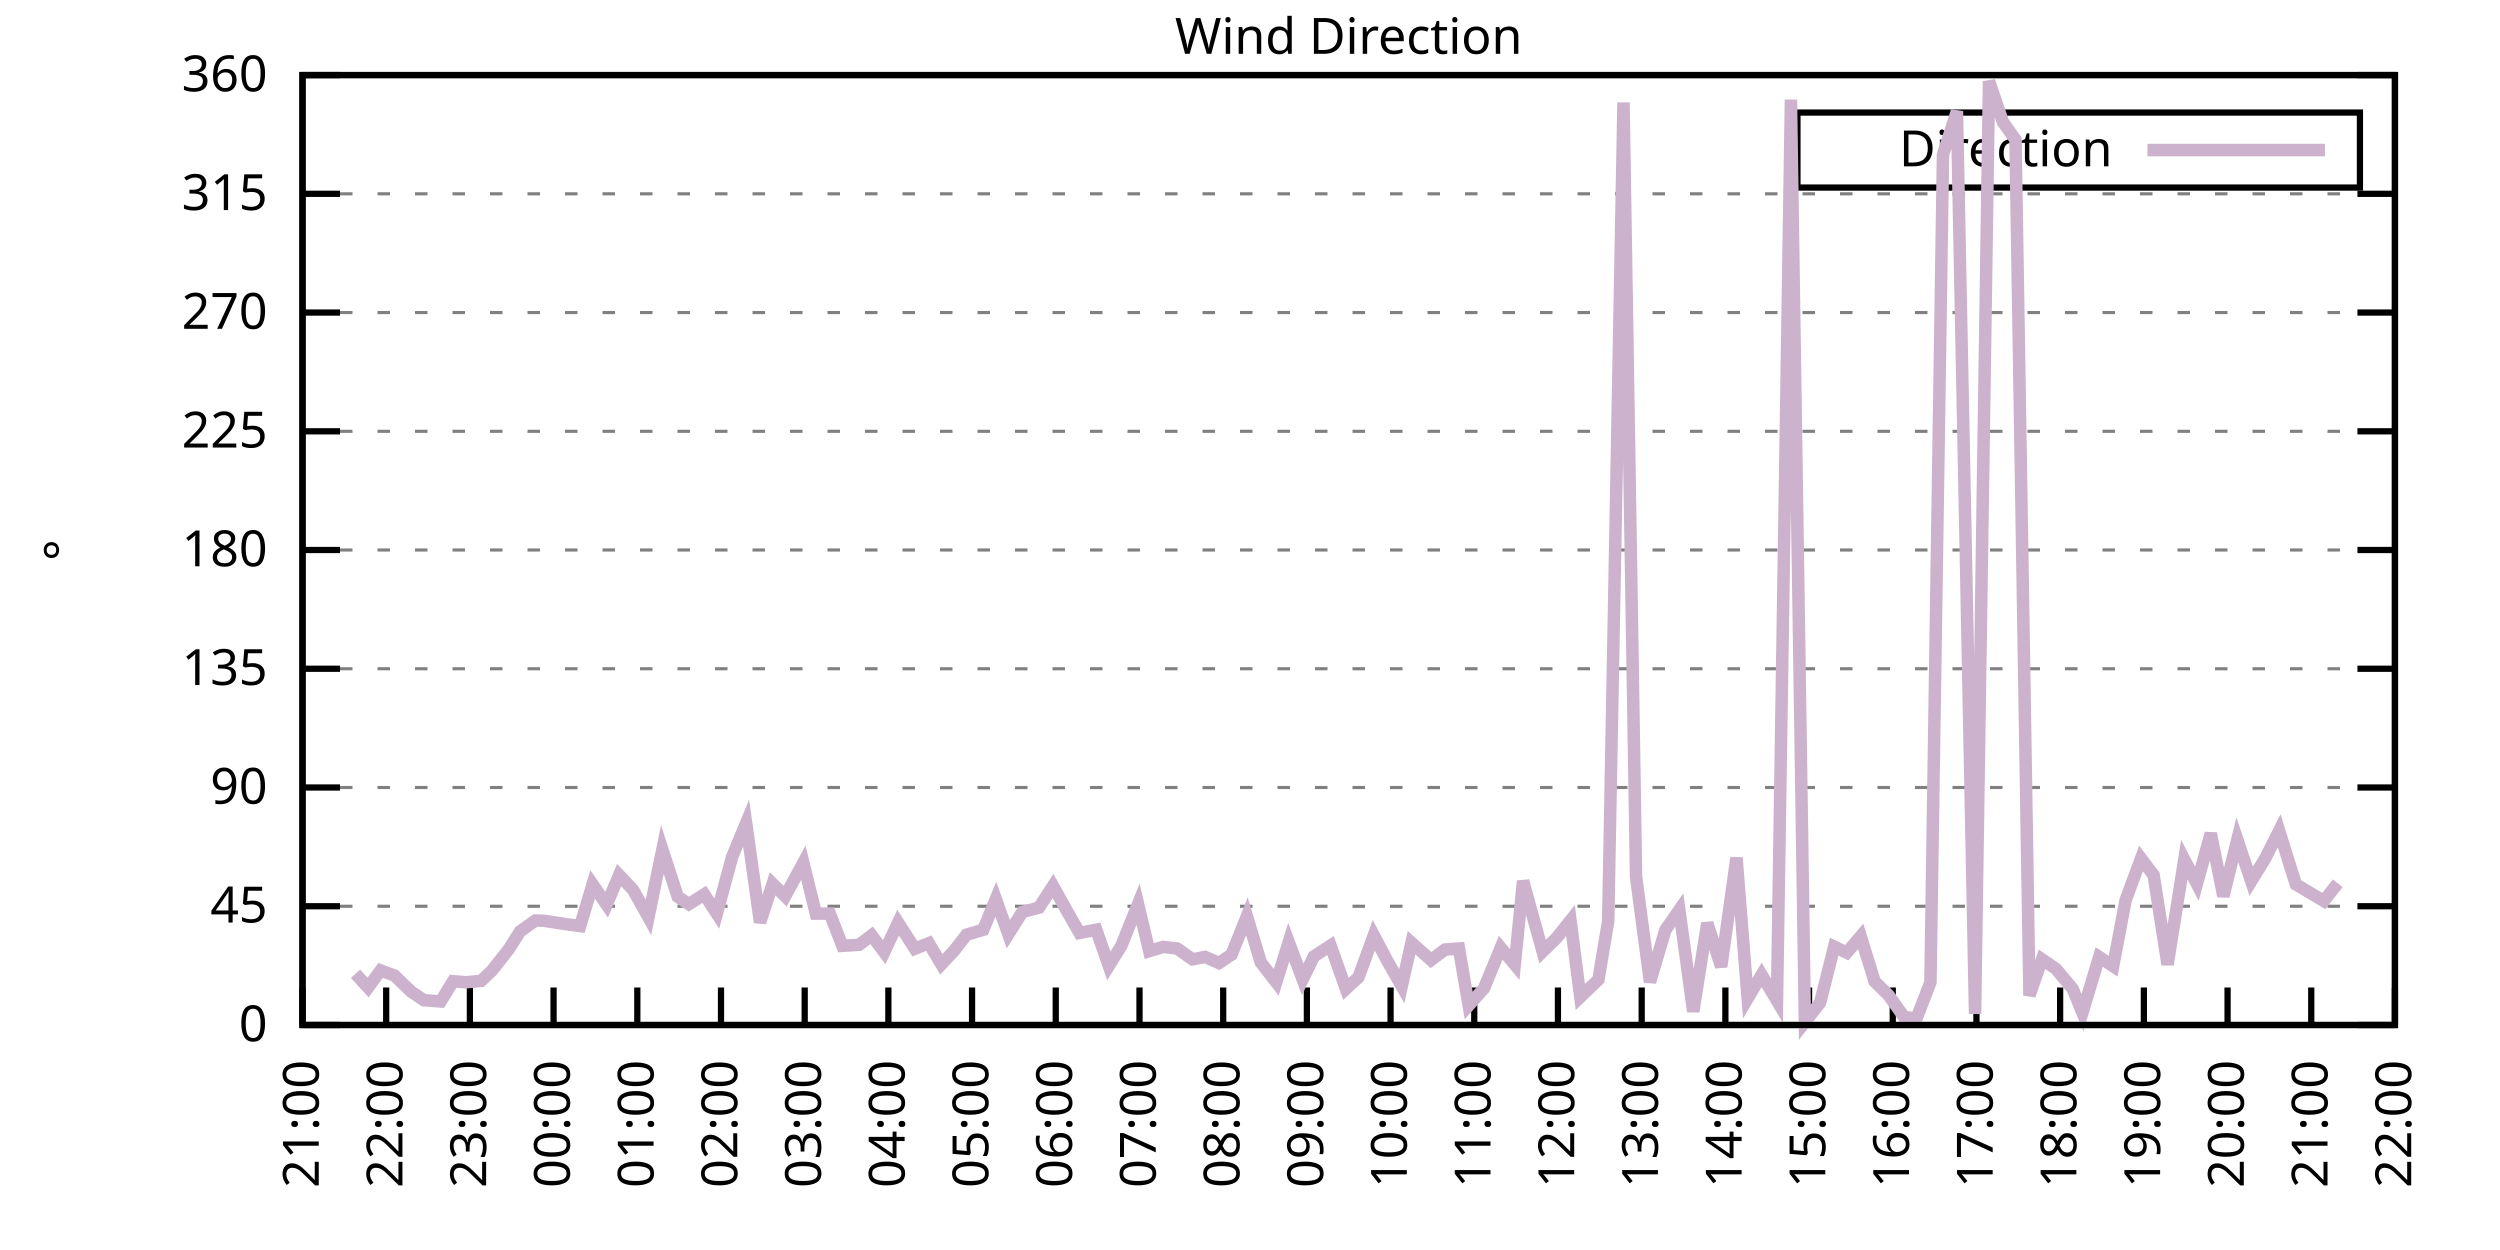
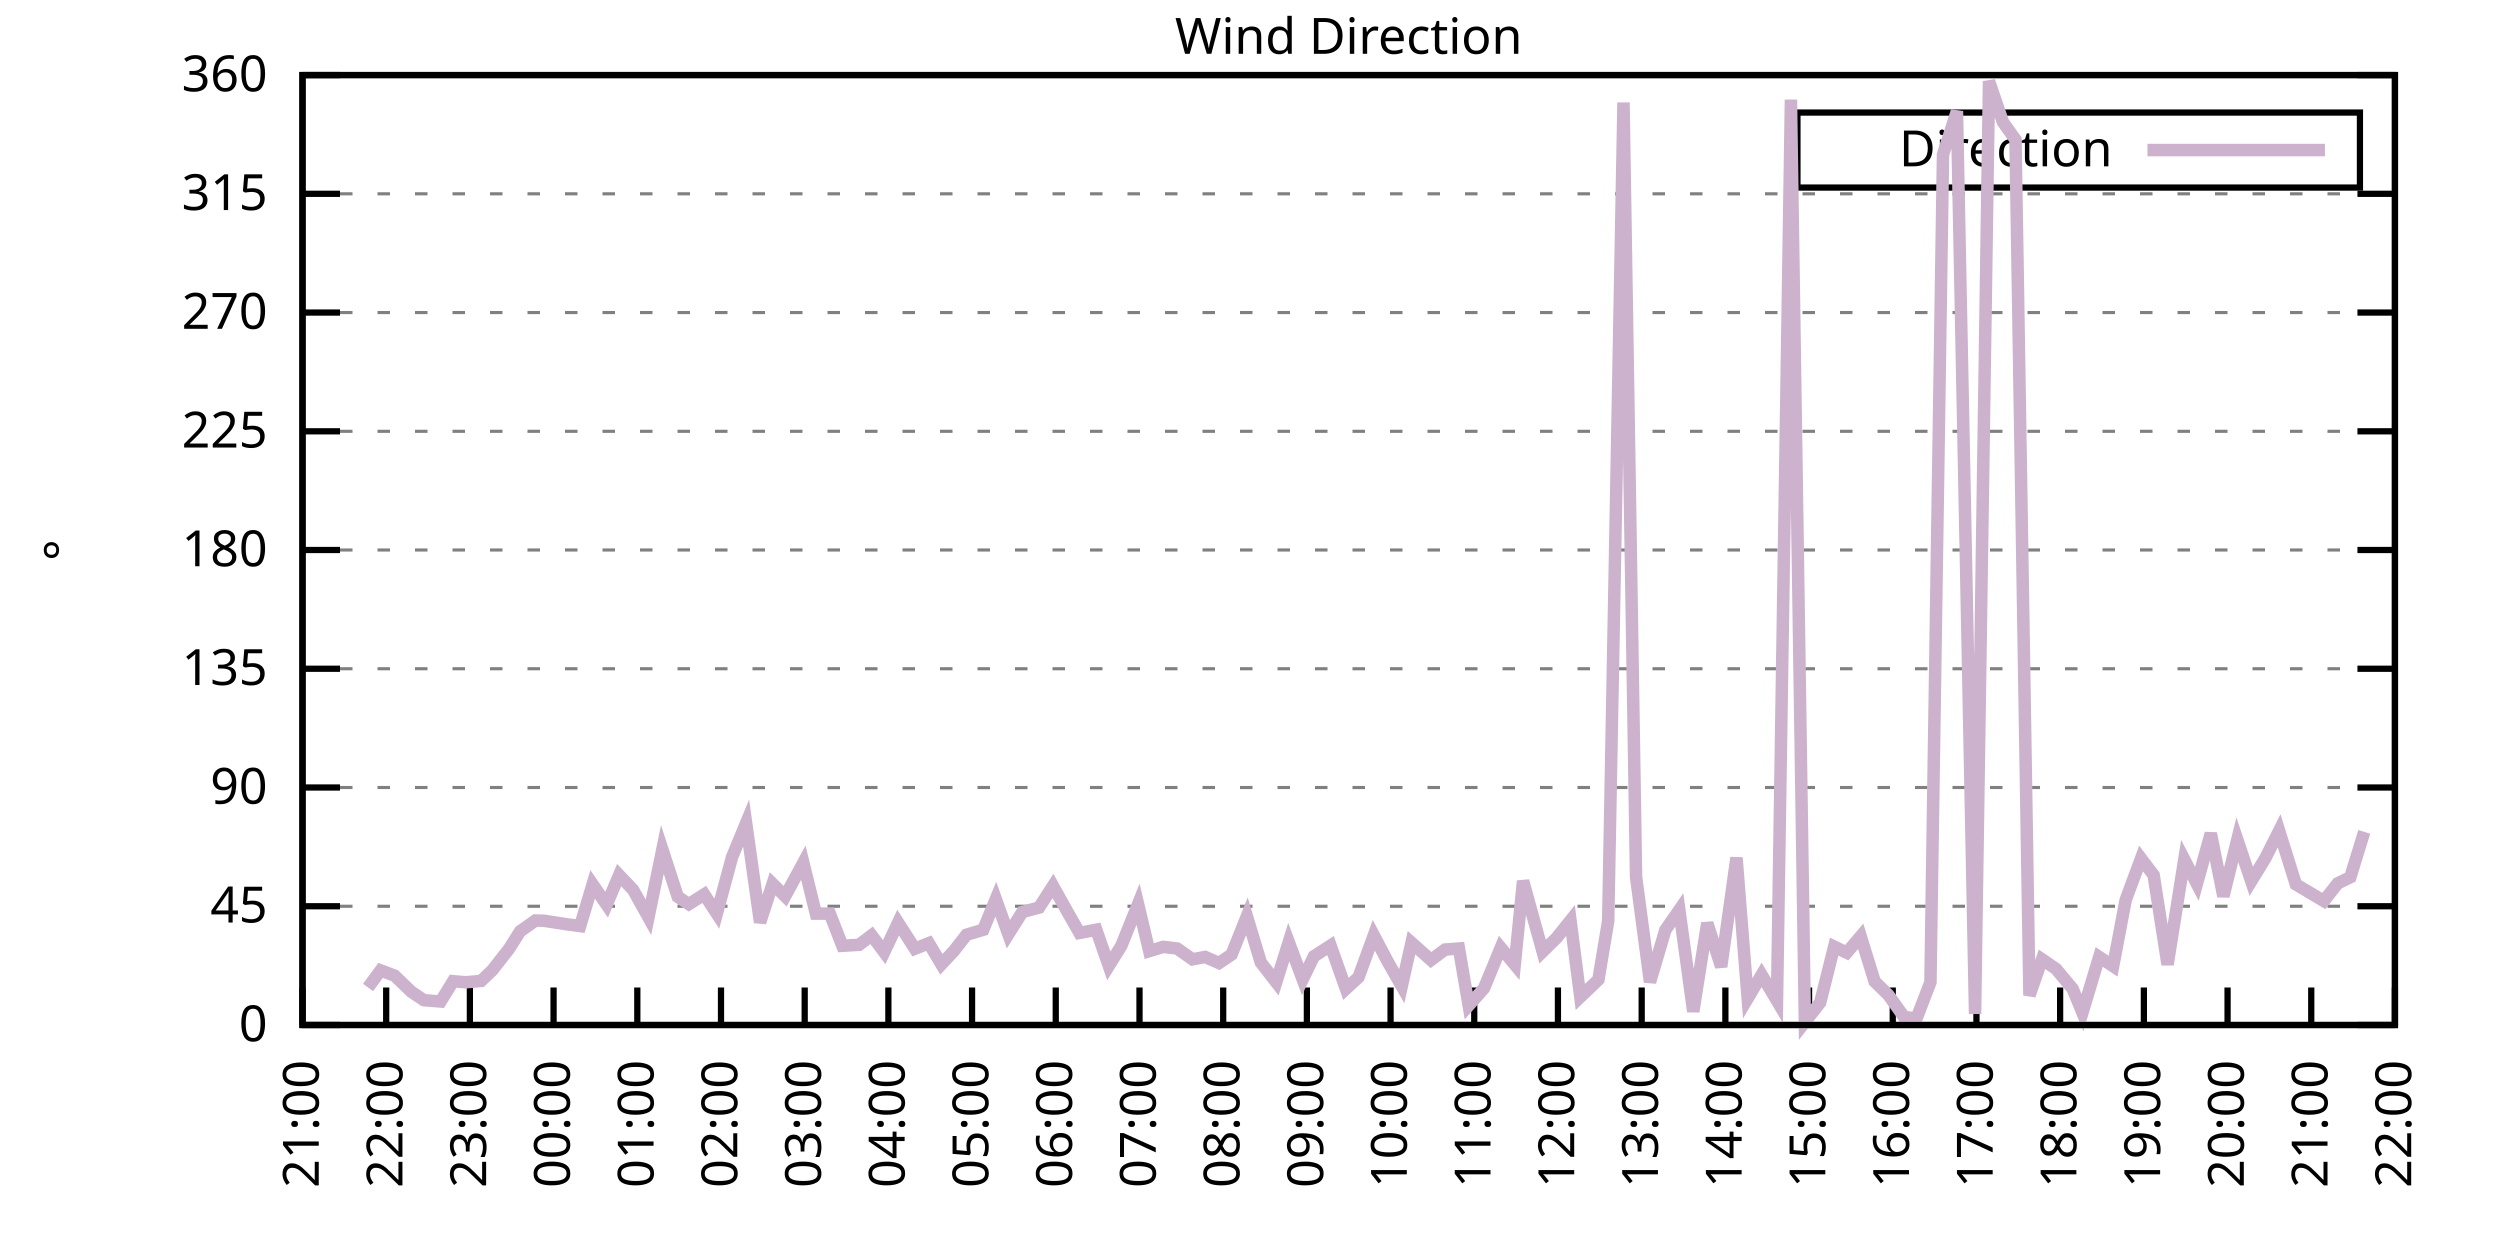
<svg xmlns="http://www.w3.org/2000/svg" xmlns:xlink="http://www.w3.org/1999/xlink" width="400" height="200" viewBox="0 0 400 200">
  <g id="gnuplot_canvas">
    <rect x="0" y="0" width="400" height="200" fill="none" />
    <defs>
      <circle id="gpDot" r="0.5" stroke-width="0.5" stroke="currentColor" />
      <path id="gpPt0" stroke-width="0.333" stroke="currentColor" d="M-1,0 h2 M0,-1 v2" />
      <path id="gpPt1" stroke-width="0.333" stroke="currentColor" d="M-1,-1 L1,1 M1,-1 L-1,1" />
      <path id="gpPt2" stroke-width="0.333" stroke="currentColor" d="M-1,0 L1,0 M0,-1 L0,1 M-1,-1 L1,1 M-1,1 L1,-1" />
      <rect id="gpPt3" stroke-width="0.333" stroke="currentColor" x="-1" y="-1" width="2" height="2" />
      <rect id="gpPt4" stroke-width="0.333" stroke="currentColor" fill="currentColor" x="-1" y="-1" width="2" height="2" />
      <circle id="gpPt5" stroke-width="0.333" stroke="currentColor" cx="0" cy="0" r="1" />
      <use xlink:href="#gpPt5" id="gpPt6" fill="currentColor" stroke="none" />
      <path id="gpPt7" stroke-width="0.333" stroke="currentColor" d="M0,-1.33 L-1.33,0.67 L1.33,0.67 z" />
      <use xlink:href="#gpPt7" id="gpPt8" fill="currentColor" stroke="none" />
      <use xlink:href="#gpPt7" id="gpPt9" stroke="currentColor" transform="rotate(180)" />
      <use xlink:href="#gpPt9" id="gpPt10" fill="currentColor" stroke="none" />
      <use xlink:href="#gpPt3" id="gpPt11" stroke="currentColor" transform="rotate(45)" />
      <use xlink:href="#gpPt11" id="gpPt12" fill="currentColor" stroke="none" />
      <path id="gpPt13" stroke-width="0.333" stroke="currentColor" d="M0,1.330 L1.265,0.411 L0.782,-1.067 L-0.782,-1.076 L-1.265,0.411 z" />
      <use xlink:href="#gpPt13" id="gpPt14" fill="currentColor" stroke="none" />
      <filter id="textbox" filterUnits="objectBoundingBox" x="0" y="0" height="1" width="1">
        <feFlood flood-color="white" flood-opacity="1" result="bgnd" />
        <feComposite in="SourceGraphic" in2="bgnd" operator="atop" />
      </filter>
      <filter id="greybox" filterUnits="objectBoundingBox" x="0" y="0" height="1" width="1">
        <feFlood flood-color="lightgrey" flood-opacity="1" result="grey" />
        <feComposite in="SourceGraphic" in2="grey" operator="atop" />
      </filter>
    </defs>
    <g fill="none" color="white" stroke="currentColor" stroke-width="1.00" stroke-linecap="butt" stroke-linejoin="miter">
</g>
    <g fill="none" color="black" stroke="currentColor" stroke-width="1.00" stroke-linecap="butt" stroke-linejoin="miter">
      <g stroke="none" shape-rendering="crispEdges">
        <polygon fill="rgb(255, 255, 255)" points="48.40,164.00 383.18,164.00 383.18,12.02 48.40,12.02 " />
      </g>
    </g>
    <g fill="none" color="black" stroke="currentColor" stroke-width="1.00" stroke-linecap="butt" stroke-linejoin="miter">
</g>
    <g fill="none" color="black" stroke="black" stroke-width="0.50" stroke-linecap="butt" stroke-linejoin="miter">
</g>
    <g fill="none" color="gray" stroke="currentColor" stroke-width="0.50" stroke-linecap="butt" stroke-linejoin="miter">
      <path stroke="gray" stroke-dasharray="2,4" class="gridline" d="M48.40,164.00 L383.19,164.00  " />
    </g>
    <g fill="none" color="gray" stroke="gray" stroke-width="1.00" stroke-linecap="butt" stroke-linejoin="miter">
</g>
    <g fill="none" color="black" stroke="currentColor" stroke-width="1.00" stroke-linecap="butt" stroke-linejoin="miter">
      <path stroke="black" d="M48.40,164.00 L54.40,164.00 M383.19,164.00 L377.19,164.00  " />
      <g transform="translate(42.80,166.60)" stroke="none" fill="black" font-family="Sans" font-size="8.00" text-anchor="end">
        <text>
          <tspan font-family="Sans"> 0</tspan>
        </text>
      </g>
    </g>
    <g fill="none" color="black" stroke="currentColor" stroke-width="1.00" stroke-linecap="butt" stroke-linejoin="miter">
</g>
    <g fill="none" color="black" stroke="black" stroke-width="0.50" stroke-linecap="butt" stroke-linejoin="miter">
</g>
    <g fill="none" color="gray" stroke="currentColor" stroke-width="0.50" stroke-linecap="butt" stroke-linejoin="miter">
      <path stroke="gray" stroke-dasharray="2,4" class="gridline" d="M48.40,145.00 L383.19,145.00  " />
    </g>
    <g fill="none" color="gray" stroke="gray" stroke-width="1.00" stroke-linecap="butt" stroke-linejoin="miter">
</g>
    <g fill="none" color="black" stroke="currentColor" stroke-width="1.00" stroke-linecap="butt" stroke-linejoin="miter">
      <path stroke="black" d="M48.40,145.00 L54.40,145.00 M383.19,145.00 L377.19,145.00  " />
      <g transform="translate(42.80,147.60)" stroke="none" fill="black" font-family="Sans" font-size="8.00" text-anchor="end">
        <text>
          <tspan font-family="Sans"> 45</tspan>
        </text>
      </g>
    </g>
    <g fill="none" color="black" stroke="currentColor" stroke-width="1.00" stroke-linecap="butt" stroke-linejoin="miter">
</g>
    <g fill="none" color="black" stroke="black" stroke-width="0.50" stroke-linecap="butt" stroke-linejoin="miter">
</g>
    <g fill="none" color="gray" stroke="currentColor" stroke-width="0.50" stroke-linecap="butt" stroke-linejoin="miter">
      <path stroke="gray" stroke-dasharray="2,4" class="gridline" d="M48.40,126.00 L383.19,126.00  " />
    </g>
    <g fill="none" color="gray" stroke="gray" stroke-width="1.00" stroke-linecap="butt" stroke-linejoin="miter">
</g>
    <g fill="none" color="black" stroke="currentColor" stroke-width="1.00" stroke-linecap="butt" stroke-linejoin="miter">
      <path stroke="black" d="M48.40,126.00 L54.40,126.00 M383.19,126.00 L377.19,126.00  " />
      <g transform="translate(42.80,128.60)" stroke="none" fill="black" font-family="Sans" font-size="8.00" text-anchor="end">
        <text>
          <tspan font-family="Sans"> 90</tspan>
        </text>
      </g>
    </g>
    <g fill="none" color="black" stroke="currentColor" stroke-width="1.00" stroke-linecap="butt" stroke-linejoin="miter">
</g>
    <g fill="none" color="black" stroke="black" stroke-width="0.50" stroke-linecap="butt" stroke-linejoin="miter">
</g>
    <g fill="none" color="gray" stroke="currentColor" stroke-width="0.50" stroke-linecap="butt" stroke-linejoin="miter">
      <path stroke="gray" stroke-dasharray="2,4" class="gridline" d="M48.40,107.00 L383.19,107.00  " />
    </g>
    <g fill="none" color="gray" stroke="gray" stroke-width="1.00" stroke-linecap="butt" stroke-linejoin="miter">
</g>
    <g fill="none" color="black" stroke="currentColor" stroke-width="1.00" stroke-linecap="butt" stroke-linejoin="miter">
      <path stroke="black" d="M48.40,107.00 L54.40,107.00 M383.19,107.00 L377.19,107.00  " />
      <g transform="translate(42.80,109.60)" stroke="none" fill="black" font-family="Sans" font-size="8.00" text-anchor="end">
        <text>
          <tspan font-family="Sans"> 135</tspan>
        </text>
      </g>
    </g>
    <g fill="none" color="black" stroke="currentColor" stroke-width="1.00" stroke-linecap="butt" stroke-linejoin="miter">
</g>
    <g fill="none" color="black" stroke="black" stroke-width="0.50" stroke-linecap="butt" stroke-linejoin="miter">
</g>
    <g fill="none" color="gray" stroke="currentColor" stroke-width="0.50" stroke-linecap="butt" stroke-linejoin="miter">
      <path stroke="gray" stroke-dasharray="2,4" class="gridline" d="M48.40,88.00 L383.19,88.00  " />
    </g>
    <g fill="none" color="gray" stroke="gray" stroke-width="1.00" stroke-linecap="butt" stroke-linejoin="miter">
</g>
    <g fill="none" color="black" stroke="currentColor" stroke-width="1.00" stroke-linecap="butt" stroke-linejoin="miter">
      <path stroke="black" d="M48.40,88.00 L54.40,88.00 M383.19,88.00 L377.19,88.00  " />
      <g transform="translate(42.80,90.60)" stroke="none" fill="black" font-family="Sans" font-size="8.00" text-anchor="end">
        <text>
          <tspan font-family="Sans"> 180</tspan>
        </text>
      </g>
    </g>
    <g fill="none" color="black" stroke="currentColor" stroke-width="1.00" stroke-linecap="butt" stroke-linejoin="miter">
</g>
    <g fill="none" color="black" stroke="black" stroke-width="0.50" stroke-linecap="butt" stroke-linejoin="miter">
</g>
    <g fill="none" color="gray" stroke="currentColor" stroke-width="0.50" stroke-linecap="butt" stroke-linejoin="miter">
      <path stroke="gray" stroke-dasharray="2,4" class="gridline" d="M48.40,69.01 L383.19,69.01  " />
    </g>
    <g fill="none" color="gray" stroke="gray" stroke-width="1.00" stroke-linecap="butt" stroke-linejoin="miter">
</g>
    <g fill="none" color="black" stroke="currentColor" stroke-width="1.00" stroke-linecap="butt" stroke-linejoin="miter">
      <path stroke="black" d="M48.40,69.01 L54.40,69.01 M383.19,69.01 L377.19,69.01  " />
      <g transform="translate(42.80,71.61)" stroke="none" fill="black" font-family="Sans" font-size="8.00" text-anchor="end">
        <text>
          <tspan font-family="Sans"> 225</tspan>
        </text>
      </g>
    </g>
    <g fill="none" color="black" stroke="currentColor" stroke-width="1.00" stroke-linecap="butt" stroke-linejoin="miter">
</g>
    <g fill="none" color="black" stroke="black" stroke-width="0.50" stroke-linecap="butt" stroke-linejoin="miter">
</g>
    <g fill="none" color="gray" stroke="currentColor" stroke-width="0.50" stroke-linecap="butt" stroke-linejoin="miter">
      <path stroke="gray" stroke-dasharray="2,4" class="gridline" d="M48.40,50.01 L383.19,50.01  " />
    </g>
    <g fill="none" color="gray" stroke="gray" stroke-width="1.00" stroke-linecap="butt" stroke-linejoin="miter">
</g>
    <g fill="none" color="black" stroke="currentColor" stroke-width="1.00" stroke-linecap="butt" stroke-linejoin="miter">
      <path stroke="black" d="M48.40,50.01 L54.40,50.01 M383.19,50.01 L377.19,50.01  " />
      <g transform="translate(42.80,52.61)" stroke="none" fill="black" font-family="Sans" font-size="8.00" text-anchor="end">
        <text>
          <tspan font-family="Sans"> 270</tspan>
        </text>
      </g>
    </g>
    <g fill="none" color="black" stroke="currentColor" stroke-width="1.00" stroke-linecap="butt" stroke-linejoin="miter">
</g>
    <g fill="none" color="black" stroke="black" stroke-width="0.50" stroke-linecap="butt" stroke-linejoin="miter">
</g>
    <g fill="none" color="gray" stroke="currentColor" stroke-width="0.50" stroke-linecap="butt" stroke-linejoin="miter">
      <path stroke="gray" stroke-dasharray="2,4" class="gridline" d="M48.40,31.01 L383.19,31.01  " />
    </g>
    <g fill="none" color="gray" stroke="gray" stroke-width="1.00" stroke-linecap="butt" stroke-linejoin="miter">
</g>
    <g fill="none" color="black" stroke="currentColor" stroke-width="1.00" stroke-linecap="butt" stroke-linejoin="miter">
      <path stroke="black" d="M48.40,31.01 L54.40,31.01 M383.19,31.01 L377.19,31.01  " />
      <g transform="translate(42.80,33.61)" stroke="none" fill="black" font-family="Sans" font-size="8.00" text-anchor="end">
        <text>
          <tspan font-family="Sans"> 315</tspan>
        </text>
      </g>
    </g>
    <g fill="none" color="black" stroke="currentColor" stroke-width="1.00" stroke-linecap="butt" stroke-linejoin="miter">
</g>
    <g fill="none" color="black" stroke="black" stroke-width="0.50" stroke-linecap="butt" stroke-linejoin="miter">
</g>
    <g fill="none" color="gray" stroke="currentColor" stroke-width="0.50" stroke-linecap="butt" stroke-linejoin="miter">
      <path stroke="gray" stroke-dasharray="2,4" class="gridline" d="M48.40,12.01 L383.19,12.01  " />
    </g>
    <g fill="none" color="gray" stroke="gray" stroke-width="1.00" stroke-linecap="butt" stroke-linejoin="miter">
</g>
    <g fill="none" color="black" stroke="currentColor" stroke-width="1.00" stroke-linecap="butt" stroke-linejoin="miter">
      <path stroke="black" d="M48.40,12.01 L54.40,12.01 M383.19,12.01 L377.19,12.01  " />
      <g transform="translate(42.80,14.61)" stroke="none" fill="black" font-family="Sans" font-size="8.00" text-anchor="end">
        <text>
          <tspan font-family="Sans"> 360</tspan>
        </text>
      </g>
    </g>
    <g fill="none" color="black" stroke="currentColor" stroke-width="1.00" stroke-linecap="butt" stroke-linejoin="miter">
      <path stroke="black" d="M48.40,164.00 L48.40,158.00  " />
      <g transform="translate(51.00,169.60) rotate(270.00)" stroke="none" fill="black" font-family="Sans" font-size="8.00" text-anchor="end">
        <text>
          <tspan font-family="Sans">21:00</tspan>
        </text>
      </g>
    </g>
    <g fill="none" color="black" stroke="currentColor" stroke-width="1.00" stroke-linecap="butt" stroke-linejoin="miter">
      <path stroke="black" d="M61.79,164.00 L61.79,158.00  " />
      <g transform="translate(64.39,169.60) rotate(270.00)" stroke="none" fill="black" font-family="Sans" font-size="8.00" text-anchor="end">
        <text>
          <tspan font-family="Sans">22:00</tspan>
        </text>
      </g>
    </g>
    <g fill="none" color="black" stroke="currentColor" stroke-width="1.00" stroke-linecap="butt" stroke-linejoin="miter">
      <path stroke="black" d="M75.18,164.00 L75.18,158.00  " />
      <g transform="translate(77.78,169.60) rotate(270.00)" stroke="none" fill="black" font-family="Sans" font-size="8.00" text-anchor="end">
        <text>
          <tspan font-family="Sans">23:00</tspan>
        </text>
      </g>
    </g>
    <g fill="none" color="black" stroke="currentColor" stroke-width="1.00" stroke-linecap="butt" stroke-linejoin="miter">
      <path stroke="black" d="M88.57,164.00 L88.57,158.00  " />
      <g transform="translate(91.17,169.60) rotate(270.00)" stroke="none" fill="black" font-family="Sans" font-size="8.00" text-anchor="end">
        <text>
          <tspan font-family="Sans">00:00</tspan>
        </text>
      </g>
    </g>
    <g fill="none" color="black" stroke="currentColor" stroke-width="1.00" stroke-linecap="butt" stroke-linejoin="miter">
      <path stroke="black" d="M101.97,164.00 L101.97,158.00  " />
      <g transform="translate(104.57,169.60) rotate(270.00)" stroke="none" fill="black" font-family="Sans" font-size="8.00" text-anchor="end">
        <text>
          <tspan font-family="Sans">01:00</tspan>
        </text>
      </g>
    </g>
    <g fill="none" color="black" stroke="currentColor" stroke-width="1.00" stroke-linecap="butt" stroke-linejoin="miter">
      <path stroke="black" d="M115.36,164.00 L115.36,158.00  " />
      <g transform="translate(117.96,169.60) rotate(270.00)" stroke="none" fill="black" font-family="Sans" font-size="8.00" text-anchor="end">
        <text>
          <tspan font-family="Sans">02:00</tspan>
        </text>
      </g>
    </g>
    <g fill="none" color="black" stroke="currentColor" stroke-width="1.00" stroke-linecap="butt" stroke-linejoin="miter">
      <path stroke="black" d="M128.75,164.00 L128.75,158.00  " />
      <g transform="translate(131.35,169.60) rotate(270.00)" stroke="none" fill="black" font-family="Sans" font-size="8.00" text-anchor="end">
        <text>
          <tspan font-family="Sans">03:00</tspan>
        </text>
      </g>
    </g>
    <g fill="none" color="black" stroke="currentColor" stroke-width="1.00" stroke-linecap="butt" stroke-linejoin="miter">
      <path stroke="black" d="M142.14,164.00 L142.14,158.00  " />
      <g transform="translate(144.74,169.60) rotate(270.00)" stroke="none" fill="black" font-family="Sans" font-size="8.00" text-anchor="end">
        <text>
          <tspan font-family="Sans">04:00</tspan>
        </text>
      </g>
    </g>
    <g fill="none" color="black" stroke="currentColor" stroke-width="1.00" stroke-linecap="butt" stroke-linejoin="miter">
      <path stroke="black" d="M155.53,164.00 L155.53,158.00  " />
      <g transform="translate(158.13,169.60) rotate(270.00)" stroke="none" fill="black" font-family="Sans" font-size="8.00" text-anchor="end">
        <text>
          <tspan font-family="Sans">05:00</tspan>
        </text>
      </g>
    </g>
    <g fill="none" color="black" stroke="currentColor" stroke-width="1.00" stroke-linecap="butt" stroke-linejoin="miter">
      <path stroke="black" d="M168.92,164.00 L168.92,158.00  " />
      <g transform="translate(171.52,169.60) rotate(270.00)" stroke="none" fill="black" font-family="Sans" font-size="8.00" text-anchor="end">
        <text>
          <tspan font-family="Sans">06:00</tspan>
        </text>
      </g>
    </g>
    <g fill="none" color="black" stroke="currentColor" stroke-width="1.00" stroke-linecap="butt" stroke-linejoin="miter">
      <path stroke="black" d="M182.32,164.00 L182.32,158.00  " />
      <g transform="translate(184.92,169.60) rotate(270.00)" stroke="none" fill="black" font-family="Sans" font-size="8.00" text-anchor="end">
        <text>
          <tspan font-family="Sans">07:00</tspan>
        </text>
      </g>
    </g>
    <g fill="none" color="black" stroke="currentColor" stroke-width="1.00" stroke-linecap="butt" stroke-linejoin="miter">
      <path stroke="black" d="M195.71,164.00 L195.71,158.00  " />
      <g transform="translate(198.31,169.60) rotate(270.00)" stroke="none" fill="black" font-family="Sans" font-size="8.00" text-anchor="end">
        <text>
          <tspan font-family="Sans">08:00</tspan>
        </text>
      </g>
    </g>
    <g fill="none" color="black" stroke="currentColor" stroke-width="1.00" stroke-linecap="butt" stroke-linejoin="miter">
      <path stroke="black" d="M209.10,164.00 L209.10,158.00  " />
      <g transform="translate(211.70,169.60) rotate(270.00)" stroke="none" fill="black" font-family="Sans" font-size="8.00" text-anchor="end">
        <text>
          <tspan font-family="Sans">09:00</tspan>
        </text>
      </g>
    </g>
    <g fill="none" color="black" stroke="currentColor" stroke-width="1.00" stroke-linecap="butt" stroke-linejoin="miter">
      <path stroke="black" d="M222.49,164.00 L222.49,158.00  " />
      <g transform="translate(225.09,169.60) rotate(270.00)" stroke="none" fill="black" font-family="Sans" font-size="8.00" text-anchor="end">
        <text>
          <tspan font-family="Sans">10:00</tspan>
        </text>
      </g>
    </g>
    <g fill="none" color="black" stroke="currentColor" stroke-width="1.00" stroke-linecap="butt" stroke-linejoin="miter">
      <path stroke="black" d="M235.88,164.00 L235.88,158.00  " />
      <g transform="translate(238.48,169.60) rotate(270.00)" stroke="none" fill="black" font-family="Sans" font-size="8.00" text-anchor="end">
        <text>
          <tspan font-family="Sans">11:00</tspan>
        </text>
      </g>
    </g>
    <g fill="none" color="black" stroke="currentColor" stroke-width="1.00" stroke-linecap="butt" stroke-linejoin="miter">
      <path stroke="black" d="M249.27,164.00 L249.27,158.00  " />
      <g transform="translate(251.87,169.60) rotate(270.00)" stroke="none" fill="black" font-family="Sans" font-size="8.00" text-anchor="end">
        <text>
          <tspan font-family="Sans">12:00</tspan>
        </text>
      </g>
    </g>
    <g fill="none" color="black" stroke="currentColor" stroke-width="1.00" stroke-linecap="butt" stroke-linejoin="miter">
      <path stroke="black" d="M262.67,164.00 L262.67,158.00  " />
      <g transform="translate(265.27,169.60) rotate(270.00)" stroke="none" fill="black" font-family="Sans" font-size="8.00" text-anchor="end">
        <text>
          <tspan font-family="Sans">13:00</tspan>
        </text>
      </g>
    </g>
    <g fill="none" color="black" stroke="currentColor" stroke-width="1.00" stroke-linecap="butt" stroke-linejoin="miter">
      <path stroke="black" d="M276.06,164.00 L276.06,158.00  " />
      <g transform="translate(278.66,169.60) rotate(270.00)" stroke="none" fill="black" font-family="Sans" font-size="8.00" text-anchor="end">
        <text>
          <tspan font-family="Sans">14:00</tspan>
        </text>
      </g>
    </g>
    <g fill="none" color="black" stroke="currentColor" stroke-width="1.00" stroke-linecap="butt" stroke-linejoin="miter">
      <path stroke="black" d="M289.45,164.00 L289.45,158.00  " />
      <g transform="translate(292.05,169.60) rotate(270.00)" stroke="none" fill="black" font-family="Sans" font-size="8.00" text-anchor="end">
        <text>
          <tspan font-family="Sans">15:00</tspan>
        </text>
      </g>
    </g>
    <g fill="none" color="black" stroke="currentColor" stroke-width="1.00" stroke-linecap="butt" stroke-linejoin="miter">
      <path stroke="black" d="M302.84,164.00 L302.84,158.00  " />
      <g transform="translate(305.44,169.60) rotate(270.00)" stroke="none" fill="black" font-family="Sans" font-size="8.00" text-anchor="end">
        <text>
          <tspan font-family="Sans">16:00</tspan>
        </text>
      </g>
    </g>
    <g fill="none" color="black" stroke="currentColor" stroke-width="1.00" stroke-linecap="butt" stroke-linejoin="miter">
      <path stroke="black" d="M316.23,164.00 L316.23,158.00  " />
      <g transform="translate(318.83,169.60) rotate(270.00)" stroke="none" fill="black" font-family="Sans" font-size="8.00" text-anchor="end">
        <text>
          <tspan font-family="Sans">17:00</tspan>
        </text>
      </g>
    </g>
    <g fill="none" color="black" stroke="currentColor" stroke-width="1.00" stroke-linecap="butt" stroke-linejoin="miter">
      <path stroke="black" d="M329.62,164.00 L329.62,158.00  " />
      <g transform="translate(332.22,169.60) rotate(270.00)" stroke="none" fill="black" font-family="Sans" font-size="8.00" text-anchor="end">
        <text>
          <tspan font-family="Sans">18:00</tspan>
        </text>
      </g>
    </g>
    <g fill="none" color="black" stroke="currentColor" stroke-width="1.00" stroke-linecap="butt" stroke-linejoin="miter">
      <path stroke="black" d="M343.02,164.00 L343.02,158.00  " />
      <g transform="translate(345.62,169.60) rotate(270.00)" stroke="none" fill="black" font-family="Sans" font-size="8.00" text-anchor="end">
        <text>
          <tspan font-family="Sans">19:00</tspan>
        </text>
      </g>
    </g>
    <g fill="none" color="black" stroke="currentColor" stroke-width="1.00" stroke-linecap="butt" stroke-linejoin="miter">
      <path stroke="black" d="M356.41,164.00 L356.41,158.00  " />
      <g transform="translate(359.01,169.60) rotate(270.00)" stroke="none" fill="black" font-family="Sans" font-size="8.00" text-anchor="end">
        <text>
          <tspan font-family="Sans">20:00</tspan>
        </text>
      </g>
    </g>
    <g fill="none" color="black" stroke="currentColor" stroke-width="1.00" stroke-linecap="butt" stroke-linejoin="miter">
      <path stroke="black" d="M369.80,164.00 L369.80,158.00  " />
      <g transform="translate(372.40,169.60) rotate(270.00)" stroke="none" fill="black" font-family="Sans" font-size="8.00" text-anchor="end">
        <text>
          <tspan font-family="Sans">21:00</tspan>
        </text>
      </g>
    </g>
    <g fill="none" color="black" stroke="currentColor" stroke-width="1.00" stroke-linecap="butt" stroke-linejoin="miter">
      <path stroke="black" d="M383.19,164.00 L383.19,158.00  " />
      <g transform="translate(385.79,169.60) rotate(270.00)" stroke="none" fill="black" font-family="Sans" font-size="8.00" text-anchor="end">
        <text>
          <tspan font-family="Sans">22:00</tspan>
        </text>
      </g>
    </g>
    <g fill="none" color="black" stroke="currentColor" stroke-width="1.00" stroke-linecap="butt" stroke-linejoin="miter">
</g>
    <g fill="none" color="black" stroke="currentColor" stroke-width="1.00" stroke-linecap="butt" stroke-linejoin="miter">
      <path stroke="black" d="M48.40,12.01 L48.40,164.00 L383.19,164.00 L383.19,12.01 L48.40,12.01 Z  " />
    </g>
    <g fill="none" color="black" stroke="currentColor" stroke-width="1.00" stroke-linecap="butt" stroke-linejoin="miter">
</g>
    <g fill="none" color="black" stroke="currentColor" stroke-width="1.00" stroke-linecap="butt" stroke-linejoin="miter">
      <path stroke="black" d="M287.59,30.01 L287.59,18.01 L377.59,18.01 L377.59,30.01 L287.59,30.01 Z  " />
    </g>
    <g id="Wind_direction_plot_1">
      <g fill="none" color="white" stroke="black" stroke-width="2.00" stroke-linecap="butt" stroke-linejoin="miter">
</g>
      <g fill="none" color="black" stroke="currentColor" stroke-width="2.00" stroke-linecap="butt" stroke-linejoin="miter">
        <g transform="translate(337.99,26.61)" stroke="none" fill="black" font-family="Sans" font-size="8.00" text-anchor="end">
          <text>
            <tspan font-family="Sans">Direction</tspan>
          </text>
        </g>
      </g>
      <g fill="none" color="black" stroke="currentColor" stroke-width="2.00" stroke-linecap="butt" stroke-linejoin="miter">
-         <path stroke="rgb(204, 178, 204)" d="M343.59,24.01 L371.99,24.01 M56.88,155.81 L58.89,158.00 L60.90,155.26 L63.13,156.10 L65.81,158.68 L67.82,160.03   L70.50,160.24 L72.50,156.99 L74.51,157.16 L76.97,156.95 L78.75,155.26 L81.43,151.84 L83.22,149.01 L85.67,147.28   L87.01,147.32 L90.58,147.87 L92.82,148.17 L94.82,141.50 L97.06,144.75 L99.06,140.02 L101.30,142.38 L103.75,146.77   L105.98,135.92 L108.44,143.48 L110.22,144.66 L112.68,143.10 L114.69,146.18 L117.14,137.11 L119.38,131.70 L121.61,147.58   L123.62,141.41 L125.62,143.40 L128.53,138.04 L130.54,146.18 L132.77,146.18 L134.78,151.33 L137.45,151.17 L139.46,149.65   L141.47,152.35 L143.70,147.62 L146.38,151.80 L148.61,150.91 L150.62,154.29 L152.63,152.14 L154.64,149.56 L157.32,148.76   L159.33,143.86 L161.34,149.48 L163.57,145.93 L166.25,145.21 L168.48,141.75 L170.71,145.76 L172.72,149.27 L175.40,148.76   L177.41,154.54 L179.41,151.33 L182.09,144.66 L183.88,152.18 L186.11,151.50 L188.34,151.76 L190.80,153.49 L192.81,153.11   L195.04,154.08 L197.05,152.73 L199.50,146.61 L201.73,153.99 L204.19,157.16 L206.20,150.74 L208.43,156.70 L210.22,153.02   L212.89,151.29 L215.35,158.22 L217.36,156.36 L219.81,149.65 L222.04,153.87 L224.28,157.79 L225.84,150.83 L228.96,153.61   L231.20,151.93 L233.43,151.76 L234.99,160.88 L237.44,158.13 L240.12,151.63 L242.36,154.33 L243.69,140.95 L246.82,152.26   L249.05,150.07 L251.28,147.28 L252.85,159.52 L255.75,156.74 L257.31,147.37 L259.76,16.40 L261.77,140.31 L264.00,157.12   L266.46,148.80 L268.69,145.59 L270.92,161.85 L273.16,147.70 L275.39,154.67 L277.84,137.23 L279.63,159.74 L281.86,155.98   L284.32,160.12 L286.55,15.94 L288.78,163.54 L291.23,160.41 L293.47,151.46 L295.48,152.43 L297.71,149.81 L299.94,157.03   L302.17,159.23 L304.63,162.69 L306.63,162.99 L308.87,157.16 L310.88,24.72 L313.11,17.79 L316.01,162.23 L318.24,12.98   L320.47,19.53 L322.48,22.35 L324.71,159.27 L326.72,153.49 L328.95,155.01 L331.63,158.22 L333.19,162.02 L335.87,153.11   L338.10,154.59 L340.11,143.99 L342.57,137.36 L344.58,140.02 L346.81,154.33 L349.49,137.53 L351.50,141.41 L353.73,133.35   L355.74,143.40 L357.97,134.36 L360.20,140.99 L362.43,137.36 L364.66,132.93 L367.34,141.50 L371.81,144.16 L374.04,141.33    " />
+         <path stroke="rgb(204, 178, 204)" d="M343.59,24.01 L371.99,24.01 M58.89,158.00 L60.90,155.26 L63.13,156.10 L65.81,158.68 L67.82,160.03 L70.50,160.24   L72.50,156.99 L74.51,157.16 L76.97,156.95 L78.75,155.26 L81.43,151.84 L83.22,149.01 L85.67,147.28 L87.01,147.32   L90.58,147.87 L92.82,148.17 L94.82,141.50 L97.06,144.75 L99.06,140.02 L101.30,142.38 L103.75,146.77 L105.98,135.92   L108.44,143.48 L110.22,144.66 L112.68,143.10 L114.69,146.18 L117.14,137.11 L119.38,131.70 L121.61,147.58 L123.62,141.41   L125.62,143.40 L128.53,138.04 L130.54,146.18 L132.77,146.18 L134.78,151.33 L137.45,151.17 L139.46,149.65 L141.47,152.35   L143.70,147.62 L146.38,151.80 L148.61,150.91 L150.62,154.29 L152.63,152.14 L154.64,149.56 L157.32,148.76 L159.33,143.86   L161.34,149.48 L163.57,145.93 L166.25,145.21 L168.48,141.75 L170.71,145.76 L172.72,149.27 L175.40,148.76 L177.41,154.54   L179.41,151.33 L182.09,144.66 L183.88,152.18 L186.11,151.50 L188.34,151.76 L190.80,153.49 L192.81,153.11 L195.04,154.08   L197.05,152.73 L199.50,146.61 L201.73,153.99 L204.19,157.16 L206.20,150.74 L208.43,156.70 L210.22,153.02 L212.89,151.29   L215.35,158.22 L217.36,156.36 L219.81,149.65 L222.04,153.87 L224.28,157.79 L225.84,150.83 L228.96,153.61 L231.20,151.93   L233.43,151.76 L234.99,160.88 L237.44,158.13 L240.12,151.63 L242.36,154.33 L243.69,140.95 L246.82,152.26 L249.05,150.07   L251.28,147.28 L252.85,159.52 L255.75,156.74 L257.31,147.37 L259.76,16.40 L261.77,140.31 L264.00,157.12 L266.46,148.80   L268.69,145.59 L270.92,161.85 L273.16,147.70 L275.39,154.67 L277.84,137.23 L279.63,159.74 L281.86,155.98 L284.32,160.12   L286.55,15.94 L288.78,163.54 L291.23,160.41 L293.47,151.46 L295.48,152.43 L297.71,149.81 L299.94,157.03 L302.17,159.23   L304.63,162.69 L306.63,162.99 L308.87,157.16 L310.88,24.72 L313.11,17.79 L316.01,162.23 L318.24,12.98 L320.47,19.53   L322.48,22.35 L324.71,159.27 L326.72,153.49 L328.95,155.01 L331.63,158.22 L333.19,162.02 L335.87,153.11 L338.10,154.59   L340.11,143.99 L342.57,137.36 L344.58,140.02 L346.81,154.33 L349.49,137.53 L351.50,141.41 L353.73,133.35 L355.74,143.40   L357.97,134.36 L360.20,140.99 L362.43,137.36 L364.66,132.93 L367.34,141.50 L371.81,144.16 L374.04,141.33 L376.05,140.36   L378.28,133.10  " />
      </g>
    </g>
    <g fill="none" color="black" stroke="currentColor" stroke-width="2.00" stroke-linecap="butt" stroke-linejoin="miter">
</g>
    <g fill="none" color="black" stroke="black" stroke-width="1.00" stroke-linecap="butt" stroke-linejoin="miter">
</g>
    <g fill="none" color="black" stroke="currentColor" stroke-width="1.00" stroke-linecap="butt" stroke-linejoin="miter">
      <path stroke="black" d="M48.40,12.01 L48.40,164.00 L383.19,164.00 L383.19,12.01 L48.40,12.01 Z  " />
      <g transform="translate(12.80,88.01) rotate(270.00)" stroke="none" fill="black" font-family="Sans" font-size="8.00" text-anchor="middle">
        <text>
          <tspan font-family="Sans">°</tspan>
        </text>
      </g>
    </g>
    <g fill="none" color="black" stroke="currentColor" stroke-width="1.00" stroke-linecap="butt" stroke-linejoin="miter">
</g>
    <g fill="none" color="black" stroke="currentColor" stroke-width="1.00" stroke-linecap="butt" stroke-linejoin="miter">
      <g transform="translate(215.79,8.61)" stroke="none" fill="black" font-family="Sans" font-size="8.00" text-anchor="middle">
        <text>
          <tspan font-family="Sans">Wind Direction</tspan>
        </text>
      </g>
    </g>
    <g fill="none" color="black" stroke="currentColor" stroke-width="1.00" stroke-linecap="butt" stroke-linejoin="miter">
</g>
  </g>
</svg>
